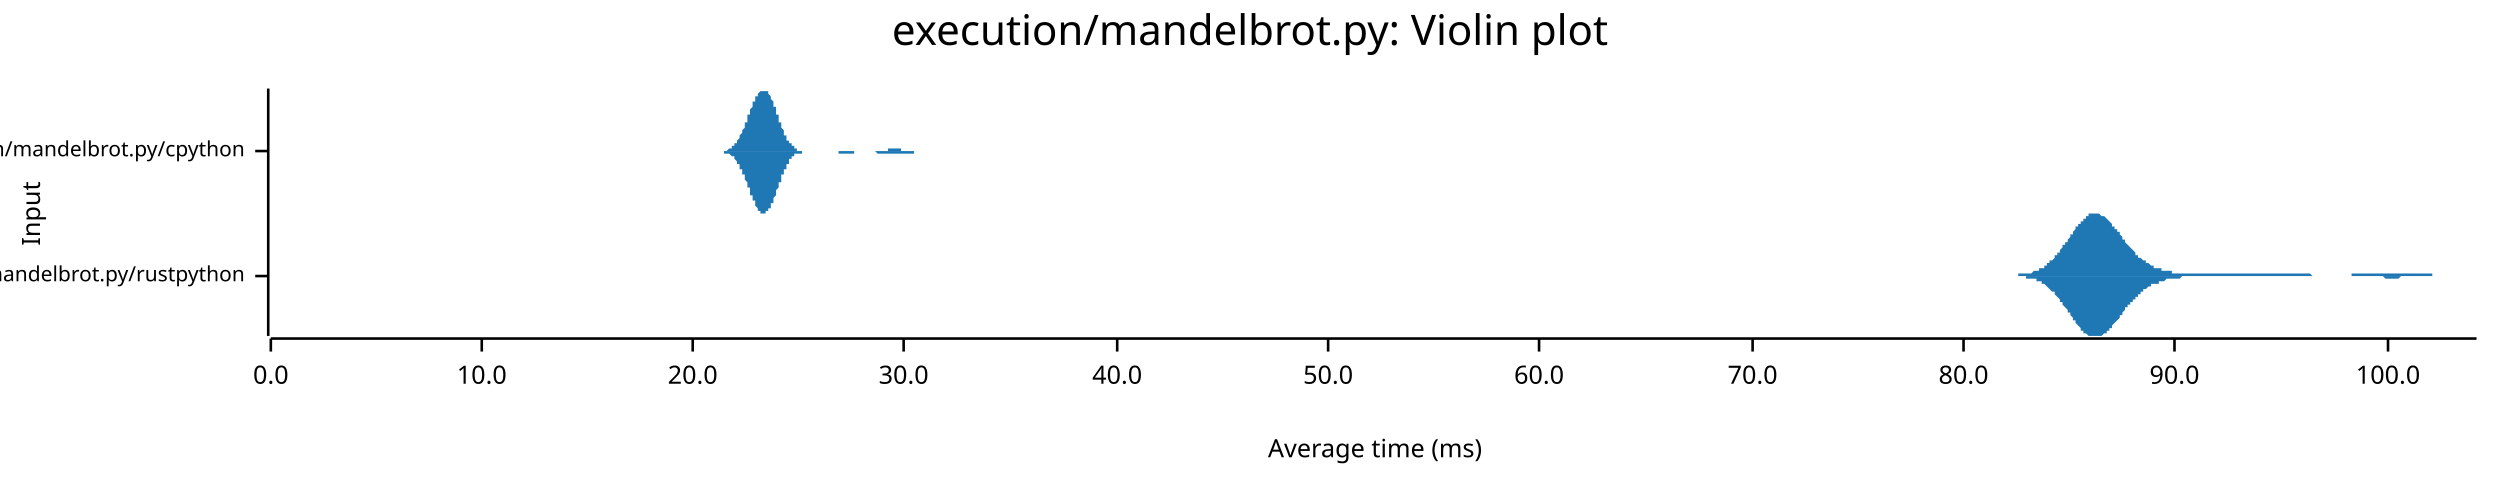
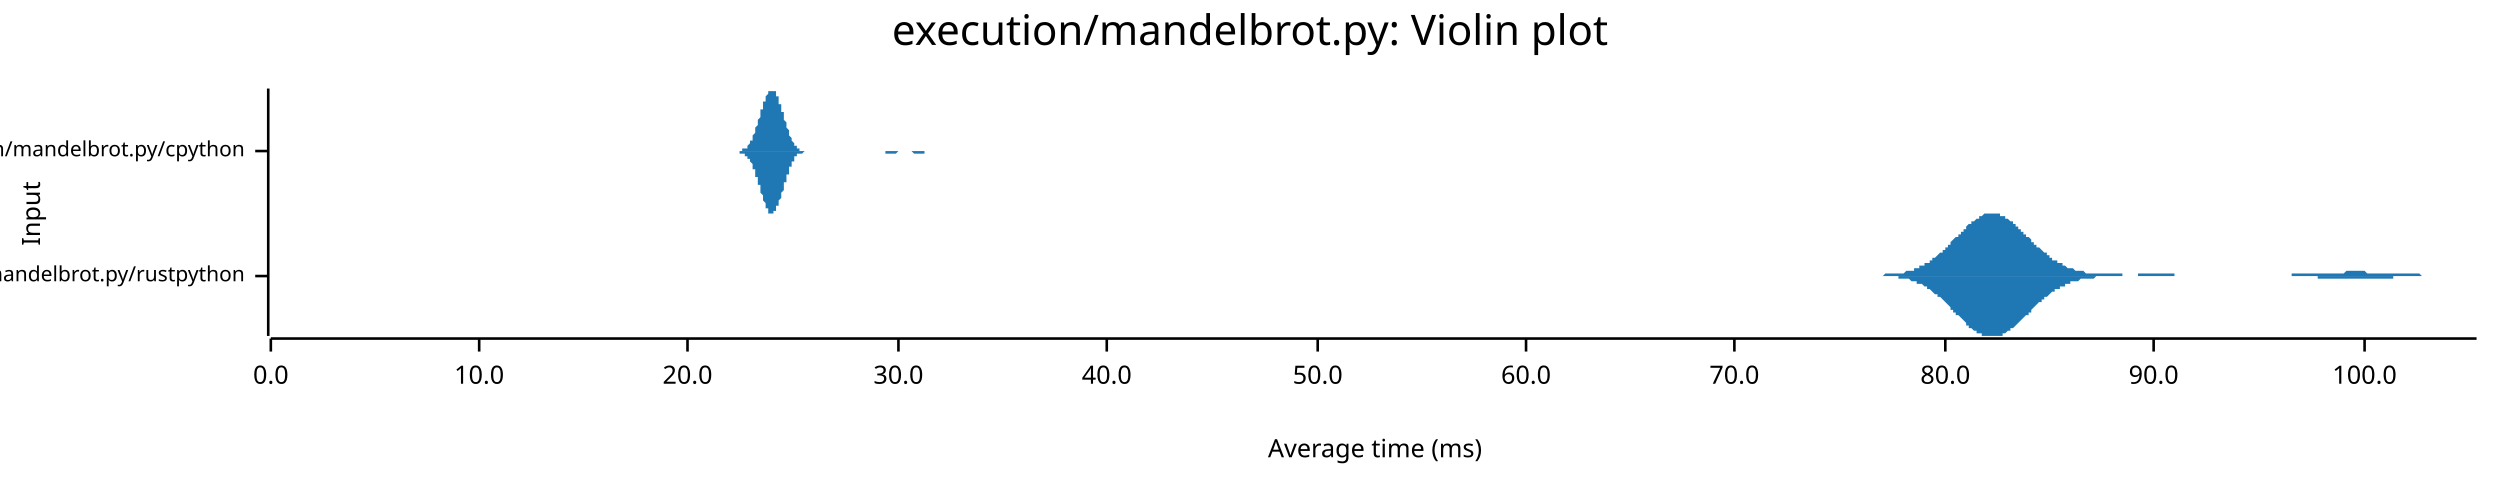
<svg xmlns="http://www.w3.org/2000/svg" width="960" height="186" viewBox="0 0 960 186">
  <text x="480" y="5" dy="0.76em" text-anchor="middle" font-family="sans-serif" font-size="16.129" opacity="1" fill="#000000">
execution/mandelbrot.py: Violin plot
</text>
  <text x="8" y="82" dy="0.76em" text-anchor="middle" font-family="sans-serif" font-size="9.677" opacity="1" fill="#000000" transform="rotate(270, 8, 82)">
Input
</text>
  <text x="528" y="178" dy="-0.5ex" text-anchor="middle" font-family="sans-serif" font-size="9.677" opacity="1" fill="#000000">
Average time (ms)
</text>
  <polyline fill="none" opacity="1" stroke="#000000" stroke-width="1" points="103,34 103,129 " />
  <text x="94" y="106" dy="0.5ex" text-anchor="end" font-family="sans-serif" font-size="8.065" opacity="1" fill="#000000">
execution/mandelbrot.py/rustpython
</text>
  <polyline fill="none" opacity="1" stroke="#000000" stroke-width="1" points="98,106 103,106 " />
  <text x="94" y="58" dy="0.5ex" text-anchor="end" font-family="sans-serif" font-size="8.065" opacity="1" fill="#000000">
execution/mandelbrot.py/cpython
</text>
  <polyline fill="none" opacity="1" stroke="#000000" stroke-width="1" points="98,58 103,58 " />
  <polyline fill="none" opacity="1" stroke="#000000" stroke-width="1" points="104,130 951,130 " />
  <text x="104" y="140" dy="0.76em" text-anchor="middle" font-family="sans-serif" font-size="9.677" opacity="1" fill="#000000">
0.0
</text>
  <polyline fill="none" opacity="1" stroke="#000000" stroke-width="1" points="104,130 104,135 " />
-   <text x="185" y="140" dy="0.76em" text-anchor="middle" font-family="sans-serif" font-size="9.677" opacity="1" fill="#000000">
+   <text x="184" y="140" dy="0.76em" text-anchor="middle" font-family="sans-serif" font-size="9.677" opacity="1" fill="#000000">
10.0
</text>
-   <polyline fill="none" opacity="1" stroke="#000000" stroke-width="1" points="185,130 185,135 " />
-   <text x="266" y="140" dy="0.76em" text-anchor="middle" font-family="sans-serif" font-size="9.677" opacity="1" fill="#000000">
+   <polyline fill="none" opacity="1" stroke="#000000" stroke-width="1" points="184,130 184,135 " />
+   <text x="264" y="140" dy="0.76em" text-anchor="middle" font-family="sans-serif" font-size="9.677" opacity="1" fill="#000000">
20.0
</text>
-   <polyline fill="none" opacity="1" stroke="#000000" stroke-width="1" points="266,130 266,135 " />
-   <text x="347" y="140" dy="0.76em" text-anchor="middle" font-family="sans-serif" font-size="9.677" opacity="1" fill="#000000">
+   <polyline fill="none" opacity="1" stroke="#000000" stroke-width="1" points="264,130 264,135 " />
+   <text x="345" y="140" dy="0.76em" text-anchor="middle" font-family="sans-serif" font-size="9.677" opacity="1" fill="#000000">
30.0
</text>
-   <polyline fill="none" opacity="1" stroke="#000000" stroke-width="1" points="347,130 347,135 " />
-   <text x="429" y="140" dy="0.76em" text-anchor="middle" font-family="sans-serif" font-size="9.677" opacity="1" fill="#000000">
+   <polyline fill="none" opacity="1" stroke="#000000" stroke-width="1" points="345,130 345,135 " />
+   <text x="425" y="140" dy="0.76em" text-anchor="middle" font-family="sans-serif" font-size="9.677" opacity="1" fill="#000000">
40.0
</text>
-   <polyline fill="none" opacity="1" stroke="#000000" stroke-width="1" points="429,130 429,135 " />
-   <text x="510" y="140" dy="0.76em" text-anchor="middle" font-family="sans-serif" font-size="9.677" opacity="1" fill="#000000">
+   <polyline fill="none" opacity="1" stroke="#000000" stroke-width="1" points="425,130 425,135 " />
+   <text x="506" y="140" dy="0.76em" text-anchor="middle" font-family="sans-serif" font-size="9.677" opacity="1" fill="#000000">
50.0
</text>
-   <polyline fill="none" opacity="1" stroke="#000000" stroke-width="1" points="510,130 510,135 " />
-   <text x="591" y="140" dy="0.76em" text-anchor="middle" font-family="sans-serif" font-size="9.677" opacity="1" fill="#000000">
+   <polyline fill="none" opacity="1" stroke="#000000" stroke-width="1" points="506,130 506,135 " />
+   <text x="586" y="140" dy="0.76em" text-anchor="middle" font-family="sans-serif" font-size="9.677" opacity="1" fill="#000000">
60.0
</text>
-   <polyline fill="none" opacity="1" stroke="#000000" stroke-width="1" points="591,130 591,135 " />
-   <text x="673" y="140" dy="0.76em" text-anchor="middle" font-family="sans-serif" font-size="9.677" opacity="1" fill="#000000">
+   <polyline fill="none" opacity="1" stroke="#000000" stroke-width="1" points="586,130 586,135 " />
+   <text x="666" y="140" dy="0.76em" text-anchor="middle" font-family="sans-serif" font-size="9.677" opacity="1" fill="#000000">
70.0
</text>
-   <polyline fill="none" opacity="1" stroke="#000000" stroke-width="1" points="673,130 673,135 " />
-   <text x="754" y="140" dy="0.76em" text-anchor="middle" font-family="sans-serif" font-size="9.677" opacity="1" fill="#000000">
+   <polyline fill="none" opacity="1" stroke="#000000" stroke-width="1" points="666,130 666,135 " />
+   <text x="747" y="140" dy="0.76em" text-anchor="middle" font-family="sans-serif" font-size="9.677" opacity="1" fill="#000000">
80.0
</text>
-   <polyline fill="none" opacity="1" stroke="#000000" stroke-width="1" points="754,130 754,135 " />
-   <text x="835" y="140" dy="0.76em" text-anchor="middle" font-family="sans-serif" font-size="9.677" opacity="1" fill="#000000">
+   <polyline fill="none" opacity="1" stroke="#000000" stroke-width="1" points="747,130 747,135 " />
+   <text x="827" y="140" dy="0.76em" text-anchor="middle" font-family="sans-serif" font-size="9.677" opacity="1" fill="#000000">
90.0
</text>
-   <polyline fill="none" opacity="1" stroke="#000000" stroke-width="1" points="835,130 835,135 " />
-   <text x="917" y="140" dy="0.76em" text-anchor="middle" font-family="sans-serif" font-size="9.677" opacity="1" fill="#000000">
+   <polyline fill="none" opacity="1" stroke="#000000" stroke-width="1" points="827,130 827,135 " />
+   <text x="908" y="140" dy="0.76em" text-anchor="middle" font-family="sans-serif" font-size="9.677" opacity="1" fill="#000000">
100.0
</text>
-   <polyline fill="none" opacity="1" stroke="#000000" stroke-width="1" points="917,130 917,135 " />
-   <polygon opacity="1" fill="#1F78B4" points="772,106 772,106 773,106 773,106 773,106 774,106 774,106 775,106 775,105 775,105 776,105 776,105 776,105 777,105 777,105 777,105 778,105 778,105 778,105 779,105 779,105 780,105 780,105 780,105 781,104 781,104 781,104 782,104 782,104 782,104 783,104 783,103 784,103 784,103 784,103 785,103 785,102 785,102 786,102 786,102 786,101 787,101 787,101 787,100 788,100 788,100 789,99 789,99 789,98 790,98 790,98 790,97 791,97 791,96 791,96 792,95 792,95 792,94 793,94 793,93 794,93 794,92 794,92 795,91 795,91 795,90 796,90 796,89 796,89 797,88 797,88 797,87 798,87 798,86 799,86 799,85 799,85 800,85 800,84 800,84 801,84 801,83 801,83 802,83 802,83 802,82 803,82 803,82 804,82 804,82 804,82 805,82 805,82 805,82 806,82 806,82 806,82 807,83 807,83 807,83 808,83 808,83 809,84 809,84 809,84 810,85 810,85 810,85 811,86 811,86 811,87 812,87 812,88 812,88 813,88 813,89 814,89 814,90 814,90 815,91 815,91 815,92 816,92 816,93 816,93 817,94 817,94 817,94 818,95 818,95 819,96 819,96 819,96 820,97 820,97 820,98 821,98 821,98 821,99 822,99 822,99 822,99 823,100 823,100 824,100 824,101 824,101 825,101 825,101 825,101 826,102 826,102 826,102 827,102 827,102 827,103 828,103 828,103 829,103 829,103 829,103 830,103 830,103 830,104 831,104 831,104 831,104 832,104 832,104 832,104 833,104 833,104 834,104 834,104 834,105 835,105 835,105 835,105 836,105 836,105 836,105 837,105 837,105 837,105 838,105 838,105 839,105 839,105 839,105 840,105 840,105 840,105 841,105 841,105 841,105 842,105 842,105 843,105 843,105 843,105 844,105 844,105 844,105 845,105 845,105 845,105 846,105 846,105 846,105 847,105 847,105 848,105 848,105 848,105 849,105 849,105 849,105 850,105 850,105 850,105 851,105 851,105 851,105 852,105 852,105 853,105 853,105 853,105 854,105 854,105 854,105 855,105 855,105 855,105 856,105 856,105 856,105 857,105 857,105 858,105 858,105 858,105 859,105 859,105 859,105 860,105 860,105 860,105 861,105 861,105 861,105 862,105 862,105 863,105 863,105 863,105 864,105 864,105 864,105 865,105 865,105 865,105 866,105 866,105 866,105 867,105 867,105 868,105 868,105 868,105 869,105 869,105 869,105 870,105 870,105 870,105 871,105 871,105 871,105 872,105 872,105 873,105 873,105 873,105 874,105 874,105 874,105 875,105 875,105 875,105 876,105 876,105 876,105 877,105 877,105 878,105 878,105 878,105 879,105 879,105 879,105 880,105 880,105 880,105 881,105 881,105 881,105 882,105 882,105 883,105 883,105 883,105 884,105 884,105 884,105 885,105 885,105 885,105 886,105 886,105 886,105 887,105 887,105 888,106 888,106 888,106 889,106 889,106 889,106 890,106 890,106 890,106 891,106 891,106 891,106 892,106 892,106 893,106 893,106 893,106 894,106 894,106 894,106 895,106 895,106 895,106 896,106 896,106 897,106 897,106 897,106 898,106 898,106 898,106 899,106 899,106 899,106 900,106 900,106 900,106 901,106 901,106 902,106 902,106 902,106 903,106 903,105 903,105 904,105 904,105 904,105 905,105 905,105 905,105 906,105 906,105 907,105 907,105 907,105 908,105 908,105 908,105 909,105 909,105 909,105 910,105 910,105 910,105 911,105 911,105 912,105 912,105 912,105 913,105 913,105 913,105 914,105 914,105 914,105 915,105 915,105 915,105 916,105 916,105 917,105 917,105 917,105 918,105 918,105 918,105 919,105 919,105 919,105 920,105 920,105 920,105 921,105 921,105 922,105 922,105 922,105 923,105 923,105 923,105 924,105 924,105 924,105 925,105 925,105 925,105 926,105 926,105 927,105 927,105 927,105 928,105 928,105 928,105 929,105 929,105 929,105 930,105 930,105 930,105 931,105 931,105 932,105 932,105 932,105 933,105 933,105 933,105 934,105 934,106 934,106 935,106 935,106 935,106 936,106 936,106 937,106 937,106 937,106 938,106 938,106 938,106 939,106 939,106 939,106 940,106 940,106 940,106 941,106 941,106 942,106 942,106 942,106 943,106 943,106 943,106 944,106 944,106 944,106 945,106 945,106 945,106 946,106 946,106 947,106 947,106 947,106 948,106 948,106 948,106 949,106 949,106 949,106 950,106 950,106 951,106 951,106 772,106 " />
-   <polygon opacity="1" fill="#1F78B4" points="772,106 772,106 773,106 773,106 773,106 774,106 774,106 775,106 775,106 775,106 776,106 776,106 776,106 777,106 777,106 777,106 778,106 778,106 778,107 779,107 779,107 780,107 780,107 780,107 781,107 781,107 781,107 782,107 782,108 782,108 783,108 783,108 784,108 784,109 784,109 785,109 785,109 785,109 786,110 786,110 786,110 787,111 787,111 787,111 788,112 788,112 789,112 789,113 789,113 790,114 790,114 790,114 791,115 791,115 791,116 792,116 792,117 792,117 793,118 793,118 794,119 794,119 794,120 795,120 795,121 795,121 796,122 796,122 796,123 797,123 797,124 797,124 798,125 798,125 799,126 799,126 799,127 800,127 800,127 800,128 801,128 801,128 801,128 802,129 802,129 802,129 803,129 803,129 804,129 804,129 804,129 805,129 805,129 805,129 806,129 806,129 806,129 807,129 807,129 807,129 808,128 808,128 809,128 809,127 809,127 810,127 810,126 810,126 811,126 811,125 811,125 812,124 812,124 812,124 813,123 813,123 814,122 814,122 814,121 815,121 815,120 815,120 816,119 816,119 816,118 817,118 817,118 817,117 818,117 818,116 819,116 819,115 819,115 820,115 820,114 820,114 821,114 821,113 821,113 822,113 822,112 822,112 823,112 823,111 824,111 824,111 824,111 825,110 825,110 825,110 826,110 826,110 826,109 827,109 827,109 827,109 828,109 828,109 829,109 829,108 829,108 830,108 830,108 830,108 831,108 831,108 831,108 832,107 832,107 832,107 833,107 833,107 834,107 834,107 834,107 835,107 835,107 835,107 836,107 836,107 836,107 837,107 837,107 837,107 838,106 838,106 839,106 839,106 839,106 840,106 840,106 840,106 841,106 841,106 841,106 842,106 842,106 843,106 843,106 843,106 844,106 844,106 844,106 845,106 845,106 845,106 846,106 846,106 846,106 847,106 847,106 848,106 848,106 848,106 849,106 849,106 849,106 850,106 850,106 850,106 851,106 851,106 851,106 852,106 852,106 853,106 853,106 853,106 854,106 854,106 854,106 855,106 855,106 855,106 856,106 856,106 856,106 857,106 857,106 858,106 858,106 858,106 859,106 859,106 859,106 860,106 860,106 860,106 861,106 861,106 861,106 862,106 862,106 863,106 863,106 863,106 864,106 864,106 864,106 865,106 865,106 865,106 866,106 866,106 866,106 867,106 867,106 868,106 868,106 868,106 869,106 869,106 869,106 870,106 870,106 870,106 871,106 871,106 871,106 872,106 872,106 873,106 873,106 873,106 874,106 874,106 874,106 875,106 875,106 875,106 876,106 876,106 876,106 877,106 877,106 878,106 878,106 878,106 879,106 879,106 879,106 880,106 880,106 880,106 881,106 881,106 881,106 882,106 882,106 883,106 883,106 883,106 884,106 884,106 884,106 885,106 885,106 885,106 886,106 886,106 886,106 887,106 887,106 888,106 888,106 888,106 889,106 889,106 889,106 890,106 890,106 890,106 891,106 891,106 891,106 892,106 892,106 893,106 893,106 893,106 894,106 894,106 894,106 895,106 895,106 895,106 896,106 896,106 897,106 897,106 897,106 898,106 898,106 898,106 899,106 899,106 899,106 900,106 900,106 900,106 901,106 901,106 902,106 902,106 902,106 903,106 903,106 903,106 904,106 904,106 904,106 905,106 905,106 905,106 906,106 906,106 907,106 907,106 907,106 908,106 908,106 908,106 909,106 909,106 909,106 910,106 910,106 910,106 911,106 911,106 912,106 912,106 912,106 913,106 913,106 913,106 914,106 914,106 914,106 915,106 915,106 915,106 916,107 916,107 917,107 917,107 917,107 918,107 918,107 918,107 919,107 919,107 919,107 920,107 920,107 920,107 921,107 921,107 922,106 922,106 922,106 923,106 923,106 923,106 924,106 924,106 924,106 925,106 925,106 925,106 926,106 926,106 927,106 927,106 927,106 928,106 928,106 928,106 929,106 929,106 929,106 930,106 930,106 930,106 931,106 931,106 932,106 932,106 932,106 933,106 933,106 933,106 934,106 934,106 934,106 935,106 935,106 935,106 936,106 936,106 937,106 937,106 937,106 938,106 938,106 938,106 939,106 939,106 939,106 940,106 940,106 940,106 941,106 941,106 942,106 942,106 942,106 943,106 943,106 943,106 944,106 944,106 944,106 945,106 945,106 945,106 946,106 946,106 947,106 947,106 947,106 948,106 948,106 948,106 949,106 949,106 949,106 950,106 950,106 951,106 951,106 772,106 " />
-   <polygon opacity="1" fill="#1F78B4" points="275,58 275,58 275,58 275,58 275,58 276,58 276,58 276,58 276,58 276,58 276,58 277,58 277,58 277,58 277,58 277,58 277,58 278,58 278,58 278,58 278,58 278,58 278,58 279,58 279,58 279,58 279,58 279,58 279,58 280,57 280,57 280,57 280,57 280,57 280,57 281,57 281,57 281,57 281,57 281,56 281,56 282,56 282,56 282,56 282,56 282,55 282,55 283,55 283,55 283,54 283,54 283,54 283,54 284,53 284,53 284,53 284,52 284,52 284,52 285,51 285,51 285,51 285,50 285,50 285,50 286,49 286,49 286,48 286,48 286,48 286,47 287,47 287,46 287,46 287,45 287,45 287,44 288,44 288,44 288,43 288,43 288,42 288,42 289,41 289,41 289,41 289,40 289,40 289,39 290,39 290,39 290,38 290,38 290,38 290,37 291,37 291,37 291,36 291,36 291,36 291,36 292,35 292,35 292,35 292,35 292,35 292,35 293,35 293,35 293,35 293,35 293,34 293,35 294,35 294,35 294,35 294,35 294,35 294,35 295,35 295,35 295,36 295,36 295,36 295,36 296,37 296,37 296,37 296,38 296,38 296,38 297,39 297,39 297,40 297,40 297,40 297,41 298,41 298,42 298,42 298,43 298,43 298,44 299,44 299,45 299,45 299,46 299,46 299,47 300,47 300,47 300,48 300,48 300,49 300,49 301,50 301,50 301,50 301,51 301,51 301,52 302,52 302,52 302,53 302,53 302,53 302,54 303,54 303,54 303,54 303,55 303,55 303,55 304,55 304,56 304,56 304,56 304,56 304,56 305,56 305,57 305,57 305,57 305,57 305,57 306,57 306,57 306,57 306,57 306,57 306,58 307,58 307,58 307,58 307,58 307,58 307,58 308,58 308,58 308,58 308,58 308,58 308,58 309,58 309,58 309,58 309,58 309,58 309,58 310,58 310,58 310,58 310,58 310,58 310,58 311,58 311,58 311,58 311,58 311,58 311,58 312,58 312,58 312,58 312,58 312,58 312,58 313,58 313,58 313,58 313,58 313,58 313,58 314,58 314,58 314,58 314,58 314,58 314,58 315,58 315,58 315,58 315,58 315,58 315,58 316,58 316,58 316,58 316,58 316,58 316,58 317,58 317,58 317,58 317,58 317,58 317,58 318,58 318,58 318,58 318,58 318,58 318,58 319,58 319,58 319,58 319,58 319,58 319,58 320,58 320,58 320,58 320,58 320,58 320,58 321,58 321,58 321,58 321,58 321,58 321,58 322,58 322,58 322,58 322,58 322,58 322,58 323,58 323,58 323,58 323,58 323,58 323,58 324,58 324,58 324,58 324,58 324,58 324,58 325,58 325,58 325,58 325,58 325,58 325,58 326,58 326,58 326,58 326,58 326,58 326,58 327,58 327,58 327,58 327,58 327,58 327,58 328,58 328,58 328,58 328,58 328,58 328,58 329,58 329,58 329,58 329,58 329,58 329,58 330,58 330,58 330,58 330,58 330,58 330,58 331,58 331,58 331,58 331,58 331,58 331,58 332,58 332,58 332,58 332,58 332,58 332,58 333,58 333,58 333,58 333,58 333,58 333,58 334,58 334,58 334,58 334,58 334,58 334,58 335,58 335,58 335,58 335,58 335,58 335,58 336,58 336,58 336,58 336,58 336,58 336,58 337,58 337,58 337,58 337,58 337,58 337,58 338,58 338,58 338,58 338,58 338,58 338,58 339,58 339,58 339,58 339,58 339,58 339,58 340,58 340,58 340,58 340,58 340,58 340,58 341,58 341,58 341,58 341,58 341,58 341,57 342,57 342,57 342,57 342,57 342,57 342,57 343,57 343,57 343,57 343,57 343,57 343,57 344,57 344,57 344,57 344,57 344,57 344,57 345,57 345,57 345,57 345,57 345,57 345,57 346,57 346,57 346,57 346,57 346,58 346,58 347,58 347,58 347,58 347,58 347,58 347,58 348,58 348,58 348,58 348,58 348,58 348,58 349,58 349,58 349,58 349,58 349,58 349,58 350,58 350,58 350,58 350,58 350,58 350,58 351,58 351,58 351,58 351,58 351,58 351,58 352,58 352,58 352,58 352,58 352,58 352,58 353,58 353,58 353,58 353,58 353,58 353,58 354,58 354,58 354,58 354,58 354,58 354,58 355,58 355,58 355,58 355,58 355,58 355,58 356,58 356,58 356,58 356,58 356,58 357,58 357,58 357,58 357,58 357,58 357,58 358,58 358,58 358,58 358,58 358,58 275,58 " />
-   <polygon opacity="1" fill="#1F78B4" points="275,58 275,58 275,58 275,58 275,58 276,58 276,58 276,58 276,58 276,58 276,58 277,58 277,58 277,58 277,58 277,58 277,58 278,58 278,59 278,59 278,59 278,59 278,59 279,59 279,59 279,59 279,59 279,59 279,59 280,59 280,59 280,59 280,59 280,59 280,59 281,60 281,60 281,60 281,60 281,60 281,60 282,60 282,61 282,61 282,61 282,61 282,61 283,62 283,62 283,62 283,62 283,63 283,63 284,63 284,63 284,64 284,64 284,64 284,65 285,65 285,65 285,66 285,66 285,67 285,67 286,67 286,68 286,68 286,69 286,69 286,69 287,70 287,70 287,71 287,71 287,72 287,72 288,72 288,73 288,73 288,74 288,74 288,75 289,75 289,76 289,76 289,76 289,77 289,77 290,77 290,78 290,78 290,79 290,79 290,79 291,80 291,80 291,80 291,80 291,81 291,81 292,81 292,81 292,81 292,82 292,82 292,82 293,82 293,82 293,82 293,82 293,82 293,82 294,82 294,82 294,82 294,82 294,82 294,81 295,81 295,81 295,81 295,81 295,80 295,80 296,80 296,80 296,79 296,79 296,78 296,78 297,78 297,77 297,77 297,77 297,76 297,76 298,75 298,75 298,74 298,74 298,73 298,73 299,72 299,72 299,71 299,71 299,70 299,70 300,70 300,69 300,69 300,68 300,68 300,67 301,67 301,66 301,66 301,66 301,65 301,65 302,65 302,64 302,64 302,64 302,63 302,63 303,63 303,62 303,62 303,62 303,62 303,61 304,61 304,61 304,61 304,61 304,60 304,60 305,60 305,60 305,60 305,60 305,60 305,59 306,59 306,59 306,59 306,59 306,59 306,59 307,59 307,59 307,59 307,59 307,59 307,59 308,59 308,59 308,59 308,58 308,58 308,58 309,58 309,58 309,58 309,58 309,58 309,58 310,58 310,58 310,58 310,58 310,58 310,58 311,58 311,58 311,58 311,58 311,58 311,58 312,58 312,58 312,58 312,58 312,58 312,58 313,58 313,58 313,58 313,58 313,58 313,58 314,58 314,58 314,58 314,58 314,58 314,58 315,58 315,58 315,58 315,58 315,58 315,58 316,58 316,58 316,58 316,58 316,58 316,58 317,58 317,58 317,58 317,58 317,58 317,58 318,58 318,58 318,58 318,58 318,58 318,58 319,58 319,58 319,58 319,58 319,58 319,58 320,58 320,58 320,58 320,58 320,58 320,58 321,58 321,58 321,58 321,58 321,58 321,58 322,58 322,58 322,58 322,58 322,59 322,59 323,59 323,59 323,59 323,59 323,59 323,59 324,59 324,59 324,59 324,59 324,59 324,59 325,59 325,59 325,59 325,59 325,59 325,59 326,59 326,59 326,59 326,59 326,59 326,59 327,59 327,59 327,59 327,59 327,59 327,59 328,59 328,59 328,59 328,58 328,58 328,58 329,58 329,58 329,58 329,58 329,58 329,58 330,58 330,58 330,58 330,58 330,58 330,58 331,58 331,58 331,58 331,58 331,58 331,58 332,58 332,58 332,58 332,58 332,58 332,58 333,58 333,58 333,58 333,58 333,58 333,58 334,58 334,58 334,58 334,58 334,58 334,58 335,58 335,58 335,58 335,58 335,58 335,58 336,58 336,58 336,58 336,58 336,58 336,58 337,59 337,59 337,59 337,59 337,59 337,59 338,59 338,59 338,59 338,59 338,59 338,59 339,59 339,59 339,59 339,59 339,59 339,59 340,59 340,59 340,59 340,59 340,59 340,59 341,59 341,59 341,59 341,59 341,59 341,59 342,59 342,59 342,59 342,59 342,59 342,59 343,59 343,59 343,59 343,59 343,59 343,59 344,59 344,59 344,59 344,59 344,59 344,59 345,59 345,59 345,59 345,59 345,59 345,59 346,59 346,59 346,59 346,59 346,59 346,59 347,59 347,59 347,59 347,59 347,59 347,59 348,59 348,59 348,59 348,59 348,59 348,59 349,59 349,59 349,59 349,59 349,59 349,59 350,59 350,59 350,59 350,59 350,59 350,59 351,59 351,59 351,58 351,58 351,58 351,58 352,58 352,58 352,58 352,58 352,58 352,58 353,58 353,58 353,58 353,58 353,58 353,58 354,58 354,58 354,58 354,58 354,58 354,58 355,58 355,58 355,58 355,58 355,58 355,58 356,58 356,58 356,58 356,58 356,58 357,58 357,58 357,58 357,58 357,58 357,58 358,58 358,58 358,58 358,58 358,58 275,58 " />
+   <polyline fill="none" opacity="1" stroke="#000000" stroke-width="1" points="908,130 908,135 " />
+   <polygon opacity="1" fill="#1F78B4" points="719,106 720,106 720,106 721,106 721,106 722,106 722,106 723,106 723,106 724,105 724,105 724,105 725,105 725,105 726,105 726,105 727,105 727,105 728,105 728,105 729,105 729,105 730,105 730,105 730,105 731,105 731,105 732,104 732,104 733,104 733,104 734,104 734,104 735,104 735,103 736,103 736,103 736,103 737,103 737,102 738,102 738,102 739,102 739,101 740,101 740,101 741,101 741,100 742,100 742,100 742,99 743,99 743,99 744,98 744,98 745,97 745,97 746,97 746,96 747,96 747,95 748,95 748,94 749,94 749,93 749,93 750,92 750,92 751,91 751,91 752,91 752,90 753,90 753,89 754,89 754,88 755,88 755,87 755,87 756,86 756,86 757,86 757,85 758,85 758,85 759,84 759,84 760,84 760,83 761,83 761,83 761,83 762,82 762,82 763,82 763,82 764,82 764,82 765,82 765,82 766,82 766,82 767,82 767,82 768,82 768,83 768,83 769,83 769,83 770,83 770,84 771,84 771,84 772,85 772,85 773,85 773,86 774,86 774,87 774,87 775,87 775,88 776,88 776,89 777,89 777,90 778,90 778,91 779,91 779,91 780,92 780,92 780,93 781,93 781,94 782,94 782,95 783,95 783,95 784,96 784,96 785,97 785,97 786,97 786,98 787,98 787,99 787,99 788,99 788,100 789,100 789,100 790,100 790,101 791,101 791,101 792,101 792,102 793,102 793,102 793,102 794,103 794,103 795,103 795,103 796,103 796,103 797,104 797,104 798,104 798,104 799,104 799,104 799,104 800,104 800,104 801,105 801,105 802,105 802,105 803,105 803,105 804,105 804,105 805,105 805,105 805,105 806,105 806,105 807,105 807,105 808,105 808,105 809,105 809,105 810,105 810,105 811,105 811,105 812,105 812,105 812,105 813,105 813,105 814,105 814,105 815,105 815,106 816,106 816,106 817,106 817,106 818,106 818,106 818,106 819,106 819,106 820,106 820,106 821,106 821,105 822,105 822,105 823,105 823,105 824,105 824,105 824,105 825,105 825,105 826,105 826,105 827,105 827,105 828,105 828,105 829,105 829,105 830,105 830,105 831,105 831,105 831,105 832,105 832,105 833,105 833,105 834,105 834,105 835,105 835,106 836,106 836,106 837,106 837,106 837,106 838,106 838,106 839,106 839,106 840,106 840,106 841,106 841,106 842,106 842,106 843,106 843,106 843,106 844,106 844,106 845,106 845,106 846,106 846,106 847,106 847,106 848,106 848,106 849,106 849,106 850,106 850,106 850,106 851,106 851,106 852,106 852,106 853,106 853,106 854,106 854,106 855,106 855,106 856,106 856,106 856,106 857,106 857,106 858,106 858,106 859,106 859,106 860,106 860,106 861,106 861,106 862,106 862,106 862,106 863,106 863,106 864,106 864,106 865,106 865,106 866,106 866,106 867,106 867,106 868,106 868,106 869,106 869,106 869,106 870,106 870,106 871,106 871,106 872,106 872,106 873,106 873,106 874,106 874,106 875,106 875,106 875,106 876,106 876,106 877,106 877,106 878,106 878,106 879,106 879,106 880,106 880,105 881,105 881,105 881,105 882,105 882,105 883,105 883,105 884,105 884,105 885,105 885,105 886,105 886,105 887,105 887,105 887,105 888,105 888,105 889,105 889,105 890,105 890,105 891,105 891,105 892,105 892,105 893,105 893,105 894,105 894,105 894,105 895,105 895,105 896,105 896,105 897,105 897,105 898,105 898,105 899,105 899,105 900,105 900,105 900,105 901,104 901,104 902,104 902,104 903,104 903,104 904,104 904,104 905,104 905,104 906,104 906,104 906,104 907,104 907,104 908,104 908,104 909,105 909,105 910,105 910,105 911,105 911,105 912,105 912,105 913,105 913,105 913,105 914,105 914,105 915,105 915,105 916,105 916,105 917,105 917,105 918,105 918,105 919,105 919,105 919,105 920,105 920,105 921,105 921,105 922,105 922,105 923,105 923,105 924,105 924,105 925,105 925,105 925,105 926,105 926,105 927,105 927,105 928,105 928,105 929,105 929,105 930,106 930,106 931,106 931,106 932,106 932,106 932,106 933,106 933,106 934,106 934,106 935,106 935,106 936,106 936,106 937,106 937,106 938,106 938,106 938,106 939,106 939,106 940,106 940,106 941,106 941,106 942,106 942,106 943,106 943,106 944,106 944,106 944,106 945,106 945,106 946,106 946,106 947,106 947,106 948,106 948,106 949,106 949,106 950,106 950,106 951,106 951,106 719,106 " />
+   <polygon opacity="1" fill="#1F78B4" points="719,106 720,106 720,106 721,106 721,106 722,106 722,106 723,106 723,106 724,106 724,106 724,106 725,106 725,106 726,106 726,106 727,106 727,106 728,106 728,106 729,106 729,107 730,107 730,107 730,107 731,107 731,107 732,107 732,107 733,107 733,107 734,108 734,108 735,108 735,108 736,108 736,108 736,109 737,109 737,109 738,109 738,109 739,110 739,110 740,110 740,111 741,111 741,111 742,112 742,112 742,112 743,113 743,113 744,113 744,114 745,114 745,114 746,115 746,115 747,116 747,116 748,117 748,117 749,118 749,118 749,119 750,119 750,120 751,120 751,121 752,121 752,121 753,122 753,122 754,123 754,123 755,124 755,124 755,125 756,125 756,126 757,126 757,126 758,127 758,127 759,127 759,128 760,128 760,128 761,128 761,129 761,129 762,129 762,129 763,129 763,129 764,129 764,129 765,129 765,129 766,129 766,129 767,129 767,129 768,129 768,129 768,129 769,129 769,128 770,128 770,128 771,127 771,127 772,127 772,126 773,126 773,126 774,125 774,125 774,125 775,124 775,124 776,123 776,123 777,122 777,122 778,121 778,121 779,121 779,120 780,120 780,119 780,119 781,118 781,118 782,117 782,117 783,116 783,116 784,116 784,115 785,115 785,114 786,114 786,114 787,113 787,113 787,113 788,112 788,112 789,112 789,111 790,111 790,111 791,111 791,110 792,110 792,110 793,110 793,109 793,109 794,109 794,109 795,109 795,108 796,108 796,108 797,108 797,108 798,108 798,108 799,107 799,107 799,107 800,107 800,107 801,107 801,107 802,107 802,107 803,107 803,107 804,107 804,107 805,106 805,106 805,106 806,106 806,106 807,106 807,106 808,106 808,106 809,106 809,106 810,106 810,106 811,106 811,106 812,106 812,106 812,106 813,106 813,106 814,106 814,106 815,106 815,106 816,106 816,106 817,106 817,106 818,106 818,106 818,106 819,106 819,106 820,106 820,106 821,106 821,106 822,106 822,106 823,106 823,106 824,106 824,106 824,106 825,106 825,106 826,106 826,106 827,106 827,106 828,106 828,106 829,106 829,106 830,106 830,106 831,106 831,106 831,106 832,106 832,106 833,106 833,106 834,106 834,106 835,106 835,106 836,106 836,106 837,106 837,106 837,106 838,106 838,106 839,106 839,106 840,106 840,106 841,106 841,106 842,106 842,106 843,106 843,106 843,106 844,106 844,106 845,106 845,106 846,106 846,106 847,106 847,106 848,106 848,106 849,106 849,106 850,106 850,106 850,106 851,106 851,106 852,106 852,106 853,106 853,106 854,106 854,106 855,106 855,106 856,106 856,106 856,106 857,106 857,106 858,106 858,106 859,106 859,106 860,106 860,106 861,106 861,106 862,106 862,106 862,106 863,106 863,106 864,106 864,106 865,106 865,106 866,106 866,106 867,106 867,106 868,106 868,106 869,106 869,106 869,106 870,106 870,106 871,106 871,106 872,106 872,106 873,106 873,106 874,106 874,106 875,106 875,106 875,106 876,106 876,106 877,106 877,106 878,106 878,106 879,106 879,106 880,106 880,106 881,106 881,106 881,106 882,106 882,106 883,106 883,106 884,106 884,106 885,106 885,106 886,106 886,106 887,106 887,106 887,106 888,106 888,106 889,106 889,106 890,106 890,107 891,107 891,107 892,107 892,107 893,107 893,107 894,107 894,107 894,107 895,107 895,107 896,107 896,107 897,107 897,107 898,107 898,107 899,107 899,107 900,107 900,107 900,107 901,107 901,107 902,107 902,107 903,107 903,107 904,107 904,107 905,107 905,107 906,107 906,107 906,107 907,107 907,107 908,107 908,107 909,107 909,107 910,107 910,107 911,107 911,107 912,107 912,107 913,107 913,107 913,107 914,107 914,107 915,107 915,107 916,107 916,107 917,107 917,107 918,107 918,107 919,107 919,106 919,106 920,106 920,106 921,106 921,106 922,106 922,106 923,106 923,106 924,106 924,106 925,106 925,106 925,106 926,106 926,106 927,106 927,106 928,106 928,106 929,106 929,106 930,106 930,106 931,106 931,106 932,106 932,106 932,106 933,106 933,106 934,106 934,106 935,106 935,106 936,106 936,106 937,106 937,106 938,106 938,106 938,106 939,106 939,106 940,106 940,106 941,106 941,106 942,106 942,106 943,106 943,106 944,106 944,106 944,106 945,106 945,106 946,106 946,106 947,106 947,106 948,106 948,106 949,106 949,106 950,106 950,106 951,106 951,106 719,106 " />
+   <polygon opacity="1" fill="#1F78B4" points="280,58 281,58 281,58 281,58 281,58 281,58 281,58 282,58 282,58 282,58 282,58 282,58 282,58 283,58 283,58 283,58 283,58 283,58 283,58 284,58 284,58 284,58 284,58 284,58 284,58 285,58 285,58 285,58 285,58 285,58 285,57 286,57 286,57 286,57 286,57 286,57 286,57 287,57 287,56 287,56 287,56 287,56 287,56 288,55 288,55 288,55 288,55 288,54 288,54 289,54 289,53 289,53 289,53 289,52 289,52 289,52 290,51 290,51 290,50 290,50 290,49 290,49 291,48 291,48 291,47 291,47 291,46 291,46 292,45 292,44 292,44 292,43 292,43 292,42 293,42 293,41 293,41 293,40 293,40 293,39 294,39 294,38 294,38 294,37 294,37 294,37 295,36 295,36 295,36 295,35 295,35 295,35 296,35 296,35 296,35 296,35 296,34 296,35 297,35 297,35 297,35 297,35 297,35 297,35 298,35 298,36 298,36 298,36 298,37 298,37 299,37 299,38 299,38 299,39 299,39 299,40 300,40 300,41 300,41 300,42 300,42 300,43 301,43 301,44 301,45 301,45 301,46 301,46 302,47 302,47 302,48 302,48 302,49 302,49 303,50 303,50 303,51 303,51 303,52 303,52 304,53 304,53 304,53 304,54 304,54 304,54 305,55 305,55 305,55 305,55 305,56 305,56 305,56 306,56 306,57 306,57 306,57 306,57 306,57 307,57 307,57 307,57 307,58 307,58 307,58 308,58 308,58 308,58 308,58 308,58 308,58 309,58 309,58 309,58 309,58 309,58 309,58 310,58 310,58 310,58 310,58 310,58 310,58 311,58 311,58 311,58 311,58 311,58 311,58 312,58 312,58 312,58 312,58 312,58 312,58 313,58 313,58 313,58 313,58 313,58 313,58 314,58 314,58 314,58 314,58 314,58 314,58 315,58 315,58 315,58 315,58 315,58 315,58 316,58 316,58 316,58 316,58 316,58 316,58 317,58 317,58 317,58 317,58 317,58 317,58 318,58 318,58 318,58 318,58 318,58 318,58 319,58 319,58 319,58 319,58 319,58 319,58 320,58 320,58 320,58 320,58 320,58 320,58 321,58 321,58 321,58 321,58 321,58 321,58 322,58 322,58 322,58 322,58 322,58 322,58 322,58 323,58 323,58 323,58 323,58 323,58 323,58 324,58 324,58 324,58 324,58 324,58 324,58 325,58 325,58 325,58 325,58 325,58 325,58 326,58 326,58 326,58 326,58 326,58 326,58 327,58 327,58 327,58 327,58 327,58 327,58 328,58 328,58 328,58 328,58 328,58 328,58 329,58 329,58 329,58 329,58 329,58 329,58 330,58 330,58 330,58 330,58 330,58 330,58 331,58 331,58 331,58 331,58 331,58 331,58 332,58 332,58 332,58 332,58 332,58 332,58 333,58 333,58 333,58 333,58 333,58 333,58 334,58 334,58 334,58 334,58 334,58 334,58 335,58 335,58 335,58 335,58 335,58 335,58 336,58 336,58 336,58 336,58 336,58 336,58 337,58 337,58 337,58 337,58 337,58 337,58 338,58 338,58 338,58 338,58 338,58 338,58 339,58 339,58 339,58 339,58 339,58 339,58 339,58 340,58 340,58 340,58 340,58 340,58 340,58 341,58 341,58 341,58 341,58 341,58 341,58 342,58 342,58 342,58 342,58 342,58 342,58 343,58 343,58 343,58 343,58 343,58 343,58 344,58 344,58 344,58 344,58 344,58 344,58 345,58 345,58 345,58 345,58 345,58 345,58 346,58 346,58 346,58 346,58 346,58 346,58 347,58 347,58 347,58 347,58 347,58 347,58 348,58 348,58 348,58 348,58 348,58 348,58 349,58 349,58 349,58 349,58 349,58 349,58 350,58 350,58 350,58 350,58 350,58 350,58 351,58 351,58 351,58 351,58 351,58 351,58 352,58 352,58 352,58 352,58 352,58 352,58 353,58 353,58 353,58 353,58 353,58 353,58 354,58 354,58 354,58 354,58 354,58 354,58 355,58 355,58 355,58 355,58 355,58 355,58 356,58 356,58 356,58 356,58 356,58 356,58 356,58 357,58 357,58 357,58 357,58 357,58 357,58 358,58 358,58 358,58 358,58 358,58 358,58 359,58 359,58 359,58 359,58 359,58 359,58 360,58 360,58 360,58 360,58 360,58 360,58 361,58 361,58 361,58 361,58 361,58 361,58 362,58 362,58 362,58 362,58 362,58 362,58 363,58 363,58 363,58 280,58 " />
+   <polygon opacity="1" fill="#1F78B4" points="280,58 281,58 281,58 281,58 281,58 281,58 281,58 282,58 282,58 282,58 282,58 282,58 282,58 283,58 283,58 283,58 283,58 283,58 283,58 284,58 284,59 284,59 284,59 284,59 284,59 285,59 285,59 285,59 285,59 285,59 285,59 286,59 286,59 286,59 286,59 286,60 286,60 287,60 287,60 287,60 287,60 287,61 287,61 288,61 288,61 288,62 288,62 288,62 288,62 289,63 289,63 289,63 289,64 289,64 289,65 289,65 290,65 290,66 290,66 290,67 290,67 290,68 291,68 291,69 291,69 291,70 291,70 291,71 292,71 292,72 292,73 292,73 292,74 292,74 293,75 293,75 293,76 293,76 293,77 293,77 294,78 294,78 294,79 294,79 294,80 294,80 295,80 295,81 295,81 295,81 295,81 295,82 296,82 296,82 296,82 296,82 296,82 296,82 297,82 297,82 297,82 297,82 297,81 297,81 298,81 298,81 298,81 298,80 298,80 298,79 299,79 299,79 299,78 299,78 299,77 299,77 300,76 300,76 300,75 300,75 300,74 300,74 301,73 301,73 301,72 301,71 301,71 301,70 302,70 302,69 302,69 302,68 302,68 302,67 303,67 303,66 303,66 303,65 303,65 303,64 304,64 304,64 304,63 304,63 304,62 304,62 305,62 305,62 305,61 305,61 305,61 305,61 305,60 306,60 306,60 306,60 306,60 306,60 306,59 307,59 307,59 307,59 307,59 307,59 307,59 308,59 308,59 308,59 308,59 308,59 308,59 309,58 309,58 309,58 309,58 309,58 309,58 310,58 310,58 310,58 310,58 310,58 310,58 311,58 311,58 311,58 311,58 311,58 311,58 312,58 312,58 312,58 312,58 312,58 312,58 313,58 313,58 313,58 313,58 313,58 313,58 314,58 314,58 314,58 314,58 314,58 314,58 315,58 315,58 315,58 315,58 315,58 315,58 316,58 316,58 316,58 316,58 316,58 316,58 317,58 317,58 317,58 317,58 317,58 317,58 318,58 318,58 318,58 318,58 318,58 318,58 319,58 319,58 319,58 319,58 319,58 319,58 320,58 320,58 320,58 320,58 320,58 320,58 321,58 321,58 321,58 321,58 321,58 321,58 322,58 322,58 322,58 322,58 322,58 322,58 322,58 323,58 323,58 323,58 323,58 323,58 323,58 324,58 324,58 324,58 324,58 324,58 324,58 325,58 325,58 325,58 325,58 325,58 325,58 326,58 326,58 326,58 326,58 326,58 326,58 327,58 327,58 327,58 327,58 327,58 327,58 328,58 328,58 328,58 328,58 328,58 328,58 329,58 329,58 329,58 329,58 329,58 329,58 330,58 330,58 330,58 330,58 330,58 330,58 331,58 331,58 331,58 331,58 331,58 331,58 332,58 332,58 332,58 332,58 332,58 332,58 333,58 333,58 333,58 333,58 333,58 333,58 334,58 334,58 334,58 334,58 334,58 334,58 335,58 335,58 335,58 335,58 335,58 335,58 336,58 336,58 336,58 336,58 336,58 336,58 337,58 337,58 337,58 337,58 337,58 337,58 338,58 338,58 338,58 338,58 338,58 338,58 339,58 339,58 339,58 339,58 339,58 339,58 339,58 340,58 340,58 340,59 340,59 340,59 340,59 341,59 341,59 341,59 341,59 341,59 341,59 342,59 342,59 342,59 342,59 342,59 342,59 343,59 343,59 343,59 343,59 343,59 343,59 344,59 344,59 344,59 344,59 344,59 344,59 345,58 345,58 345,58 345,58 345,58 345,58 346,58 346,58 346,58 346,58 346,58 346,58 347,58 347,58 347,58 347,58 347,58 347,58 348,58 348,58 348,58 348,58 348,58 348,58 349,58 349,58 349,58 349,58 349,58 349,58 350,58 350,58 350,58 350,58 350,58 350,58 351,59 351,59 351,59 351,59 351,59 351,59 352,59 352,59 352,59 352,59 352,59 352,59 353,59 353,59 353,59 353,59 353,59 353,59 354,59 354,59 354,59 354,59 354,59 354,59 355,59 355,59 355,59 355,59 355,59 355,58 356,58 356,58 356,58 356,58 356,58 356,58 356,58 357,58 357,58 357,58 357,58 357,58 357,58 358,58 358,58 358,58 358,58 358,58 358,58 359,58 359,58 359,58 359,58 359,58 359,58 360,58 360,58 360,58 360,58 360,58 360,58 361,58 361,58 361,58 361,58 361,58 361,58 362,58 362,58 362,58 362,58 362,58 362,58 363,58 363,58 363,58 280,58 " />
</svg>
